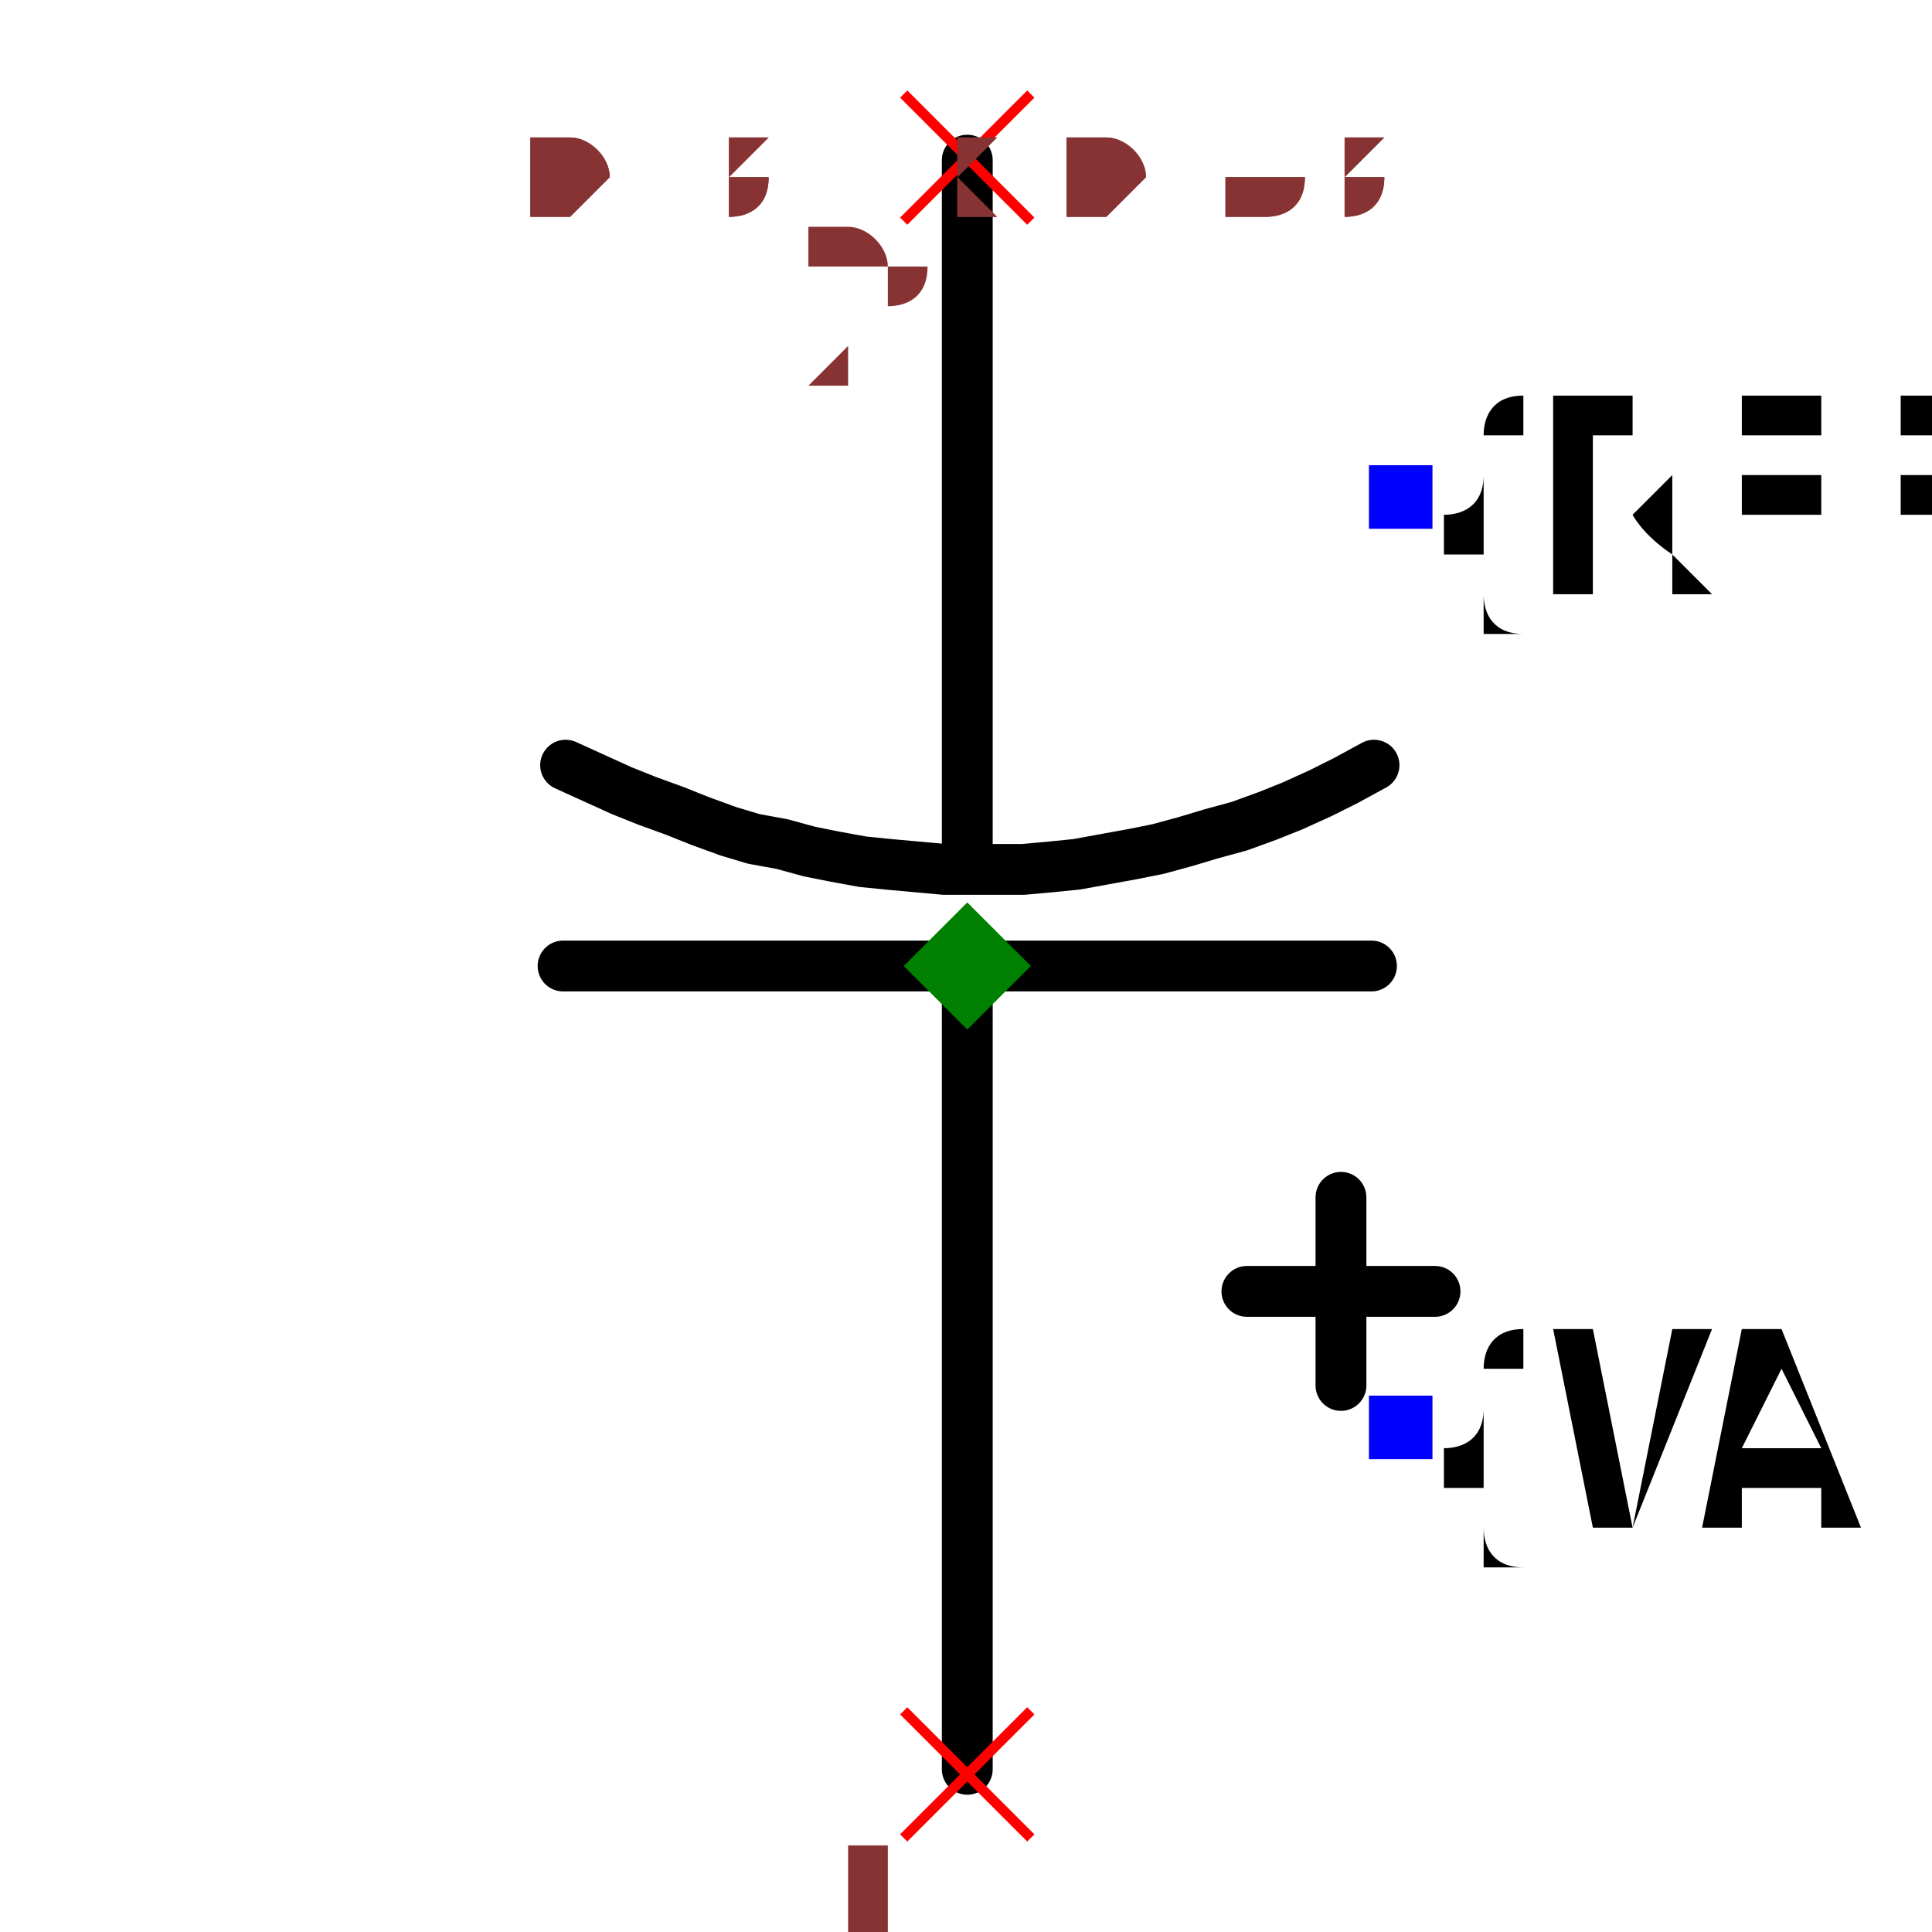
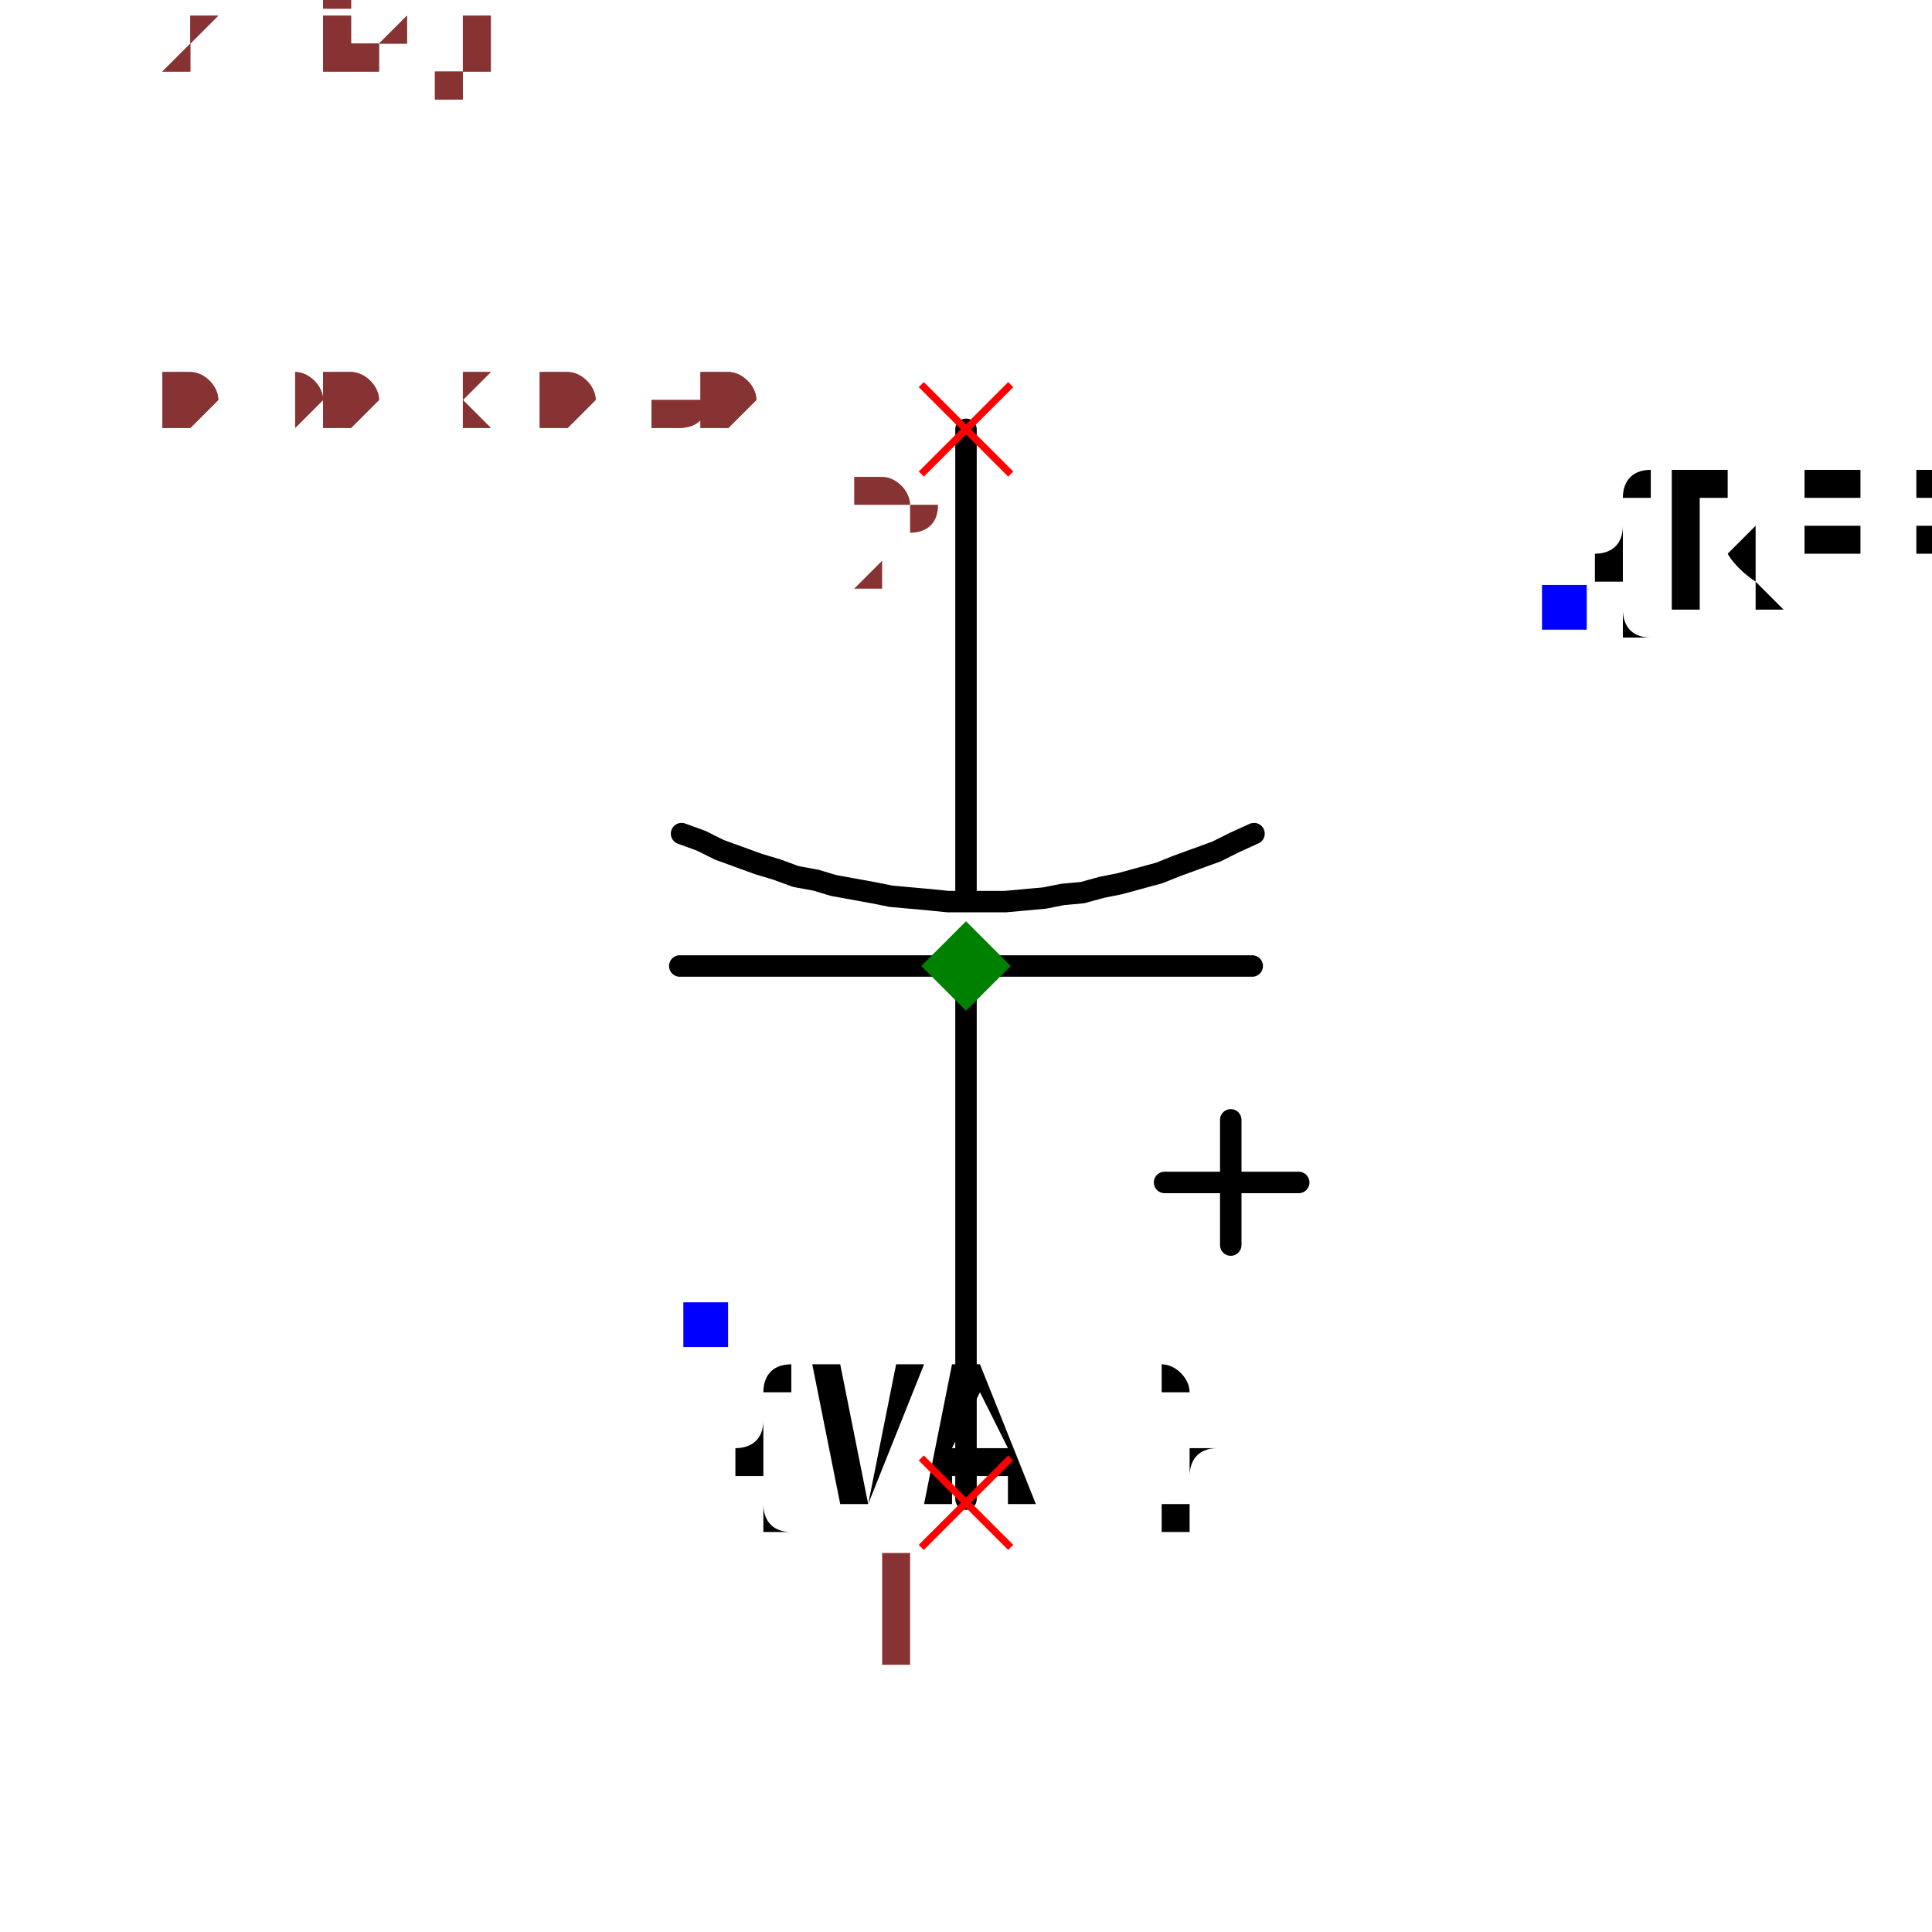
- <svg xmlns="http://www.w3.org/2000/svg" width="150" height="150" viewBox="-0.206 -0.39 0.411 0.76">
-   <path d="M0,0.306 L0,-0.009" fill="none" stroke="black" stroke-width="0.02" stroke-linecap="round" stroke-linejoin="round" />
-   <path d="M0,-0.051 L0,-0.327" fill="none" stroke="black" stroke-width="0.02" stroke-linecap="round" stroke-linejoin="round" />
-   <path d="M0.16,-0.089 L0.16,-0.089 L0.149,-0.083 L0.139,-0.078 L0.128,-0.073 L0.118,-0.069 L0.107,-0.065 L0.096,-0.062 L0.086,-0.059 L0.075,-0.056 L0.065,-0.054 L0.054,-0.052 L0.043,-0.05 L0.033,-0.049 L0.022,-0.048 L0.012,-0.048 L0.001,-0.048 L-0.009,-0.048 L-0.02,-0.049 L-0.031,-0.05 L-0.041,-0.051 L-0.052,-0.053 L-0.062,-0.055 L-0.073,-0.058 L-0.084,-0.06 L-0.094,-0.063 L-0.105,-0.067 L-0.115,-0.071 L-0.126,-0.075 L-0.136,-0.079 L-0.147,-0.084 L-0.158,-0.089 L-0.158,-0.089" fill="none" stroke="black" stroke-width="0.02" stroke-linecap="round" stroke-linejoin="round" />
-   <path d="M0.159,-0.01 L-0.159,-0.01" fill="none" stroke="black" stroke-width="0.02" stroke-linecap="round" stroke-linejoin="round" />
-   <path d="M0.147,0.155 L0.147,0.081" fill="none" stroke="black" stroke-width="0.02" stroke-linecap="round" stroke-linejoin="round" />
-   <path d="M0.11,0.118 L0.184,0.118" fill="none" stroke="black" stroke-width="0.02" stroke-linecap="round" stroke-linejoin="round" />
-   <text x="0.17" y="-0.194" dx="0" dy="0.038" text-anchor="start" style="font: 0.1px monospace; fill: black">{REF}</text>
-   <rect x="0.158" y="-0.207" width="0.025" height="0.025" fill="blue" />
-   <text x="0.17" y="0.171" dx="0" dy="0.038" text-anchor="start" style="font: 0.1px monospace; fill: black">{VAL}</text>
-   <rect x="0.158" y="0.159" width="0.025" height="0.025" fill="blue" />
-   <line x1="-0.025" y1="-0.353" x2="0.025" y2="-0.303" stroke="red" stroke-width="0.004" />
-   <line x1="-0.025" y1="-0.303" x2="0.025" y2="-0.353" stroke="red" stroke-width="0.004" />
-   <text x="-0.04" y="-0.238" text-anchor="middle" style="font: 0.08px monospace; fill: #833;">2</text>
-   <line x1="-0.025" y1="0.283" x2="0.025" y2="0.333" stroke="red" stroke-width="0.004" />
-   <line x1="-0.025" y1="0.333" x2="0.025" y2="0.283" stroke="red" stroke-width="0.004" />
-   <text x="-0.04" y="0.398" text-anchor="middle" style="font: 0.08px monospace; fill: #833;">1</text>
-   <path d="M 0 -0.035 L 0.025 -0.01 L 0 0.015 L -0.025 -0.01 Z" fill="green" />
-   <text x="-0.171" y="-0.307" style="font: 0.05px monospace; fill: #833;">0.34 x 0.63</text>
-   <text x="-0.171" y="-0.357" dy="-0.15" style="font: 0.05px monospace; fill: #833;">2 [neg]</text>
-   <text x="-0.171" y="-0.407" dy="-0.15" style="font: 0.05px monospace; fill: #833;">1 [pos]</text>
-   <text x="-0.171" y="-0.307" style="font: 0.05px monospace; fill: #833;">0.34 x 0.63</text>
-   <text x="-0.171" y="-0.357" dy="-0.15" style="font: 0.05px monospace; fill: #833;">2 [neg]</text>
-   <text x="-0.171" y="-0.407" dy="-0.15" style="font: 0.05px monospace; fill: #833;">1 [pos]</text>
+ <svg xmlns="http://www.w3.org/2000/svg" width="150" height="150" viewBox="-0.54 -0.36 1.08 0.72">
+   <path d="M1.8261871836545372e-17,0.298 L4.0229647351990554e-20,0.001" fill="none" stroke="black" stroke-width="0.012" stroke-linecap="round" stroke-linejoin="round" />
+   <path d="M-2.3686506065708534e-18,-0.039 L-1.8347658344825648e-17,-0.3" fill="none" stroke="black" stroke-width="0.012" stroke-linecap="round" stroke-linejoin="round" />
+   <path d="M0.161,-0.074 L0.161,-0.074 L0.15,-0.069 L0.14,-0.064 L0.129,-0.06 L0.118,-0.056 L0.108,-0.052 L0.097,-0.049 L0.086,-0.046 L0.076,-0.044 L0.065,-0.041 L0.054,-0.04 L0.044,-0.038 L0.033,-0.037 L0.022,-0.036 L0.012,-0.036 L0.001,-0.036 L-0.01,-0.036 L-0.02,-0.037 L-0.031,-0.038 L-0.042,-0.039 L-0.052,-0.041 L-0.063,-0.043 L-0.074,-0.045 L-0.084,-0.048 L-0.095,-0.05 L-0.106,-0.054 L-0.116,-0.057 L-0.127,-0.061 L-0.138,-0.065 L-0.148,-0.07 L-0.159,-0.074 L-0.159,-0.074" fill="none" stroke="black" stroke-width="0.012" stroke-linecap="round" stroke-linejoin="round" />
+   <path d="M0.16,-0 L-0.16,-0" fill="none" stroke="black" stroke-width="0.012" stroke-linecap="round" stroke-linejoin="round" />
+   <path d="M0.148,0.156 L0.148,0.086" fill="none" stroke="black" stroke-width="0.012" stroke-linecap="round" stroke-linejoin="round" />
+   <path d="M0.111,0.121 L0.186,0.121" fill="none" stroke="black" stroke-width="0.012" stroke-linecap="round" stroke-linejoin="round" />
+   <text x="0.335" y="-0.2" dx="0" dy="0" text-anchor="start" style="font: 0.1px monospace; fill: black">{REF}</text>
+   <rect x="0.322" y="-0.213" width="0.025" height="0.025" fill="blue" />
+   <text x="-0.145" y="0.2" dx="0" dy="0.1" text-anchor="start" style="font: 0.1px monospace; fill: black">{VAL}</text>
+   <rect x="-0.158" y="0.188" width="0.025" height="0.025" fill="blue" />
+   <line x1="-0.025" y1="-0.325" x2="0.025" y2="-0.275" stroke="red" stroke-width="0.004" />
+   <line x1="-0.025" y1="-0.275" x2="0.025" y2="-0.325" stroke="red" stroke-width="0.004" />
+   <text x="-0.04" y="-0.21" text-anchor="middle" style="font: 0.08px monospace; fill: #833;">2</text>
+   <line x1="-0.025" y1="0.275" x2="0.025" y2="0.325" stroke="red" stroke-width="0.004" />
+   <line x1="-0.025" y1="0.325" x2="0.025" y2="0.275" stroke="red" stroke-width="0.004" />
+   <text x="-0.04" y="0.39" text-anchor="middle" style="font: 0.08px monospace; fill: #833;">1</text>
+   <path d="M 0 -0.025 L 0.025 0 L 0 0.025 L -0.025 0 Z" fill="green" />
+   <text x="-0.45" y="-0.3" style="font: 0.05px monospace; fill: #833;">0.90 x 0.60</text>
+   <text x="-0.45" y="-0.35" dy="-0.15" style="font: 0.05px monospace; fill: #833;">2 [neg]</text>
+   <text x="-0.45" y="-0.4" dy="-0.15" style="font: 0.05px monospace; fill: #833;">1 [pos]</text>
+   <text x="-0.45" y="-0.3" style="font: 0.05px monospace; fill: #833;">0.90 x 0.60</text>
+   <text x="-0.45" y="-0.35" dy="-0.15" style="font: 0.05px monospace; fill: #833;">2 [neg]</text>
+   <text x="-0.45" y="-0.4" dy="-0.15" style="font: 0.05px monospace; fill: #833;">1 [pos]</text>
</svg>
